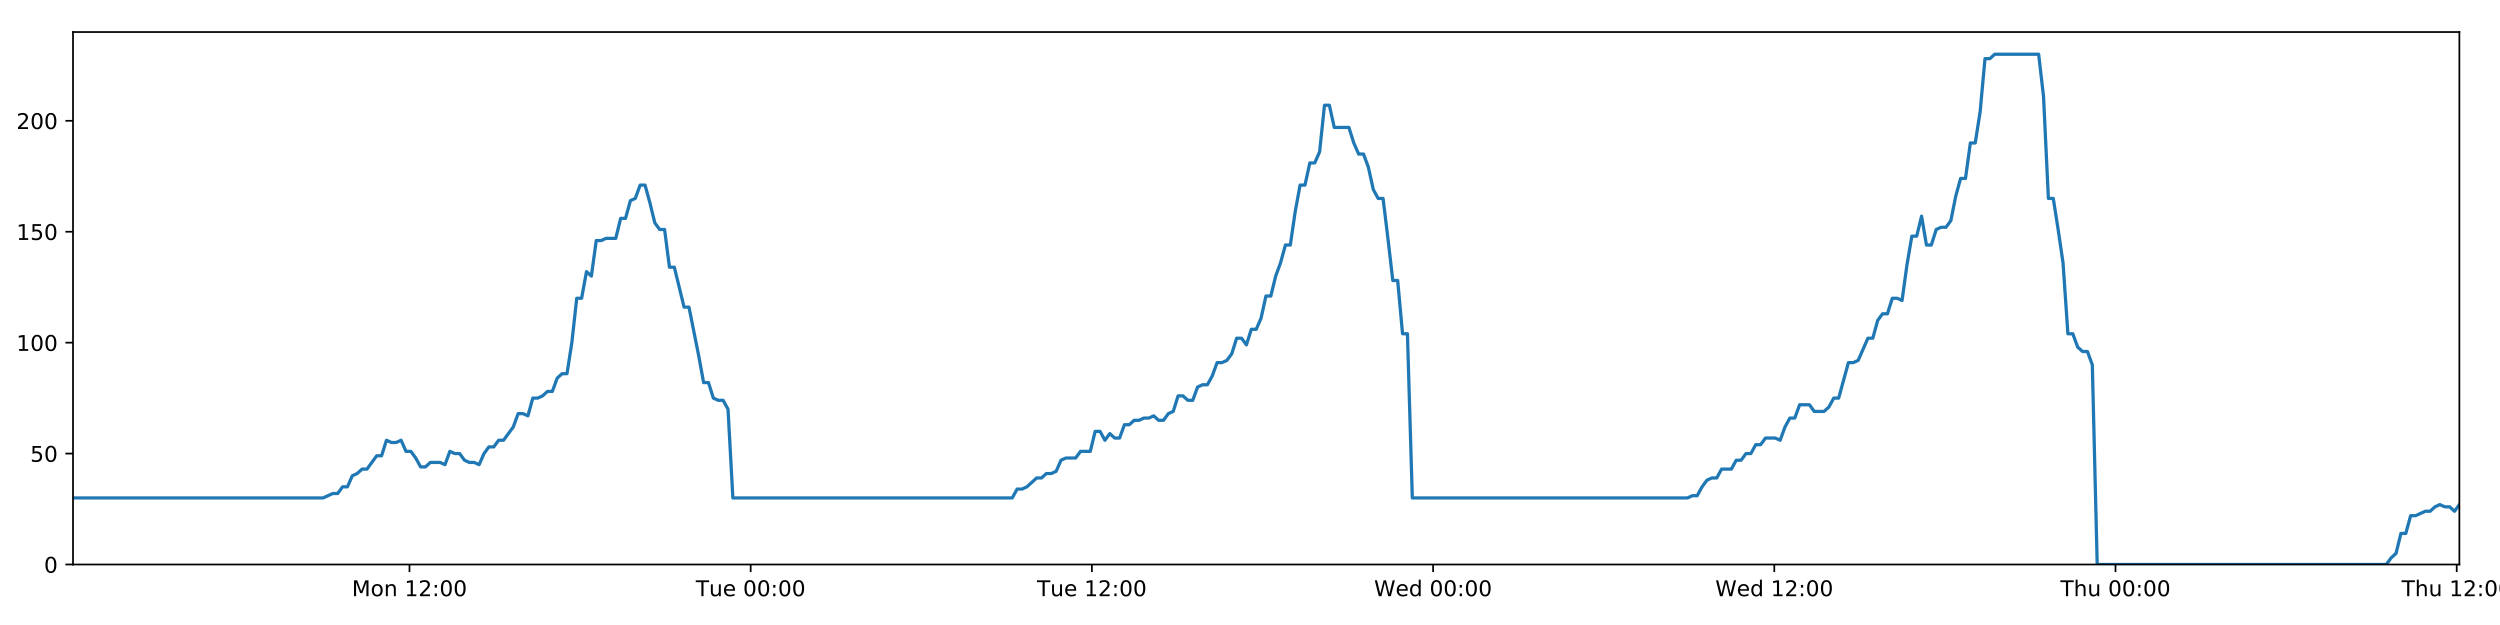
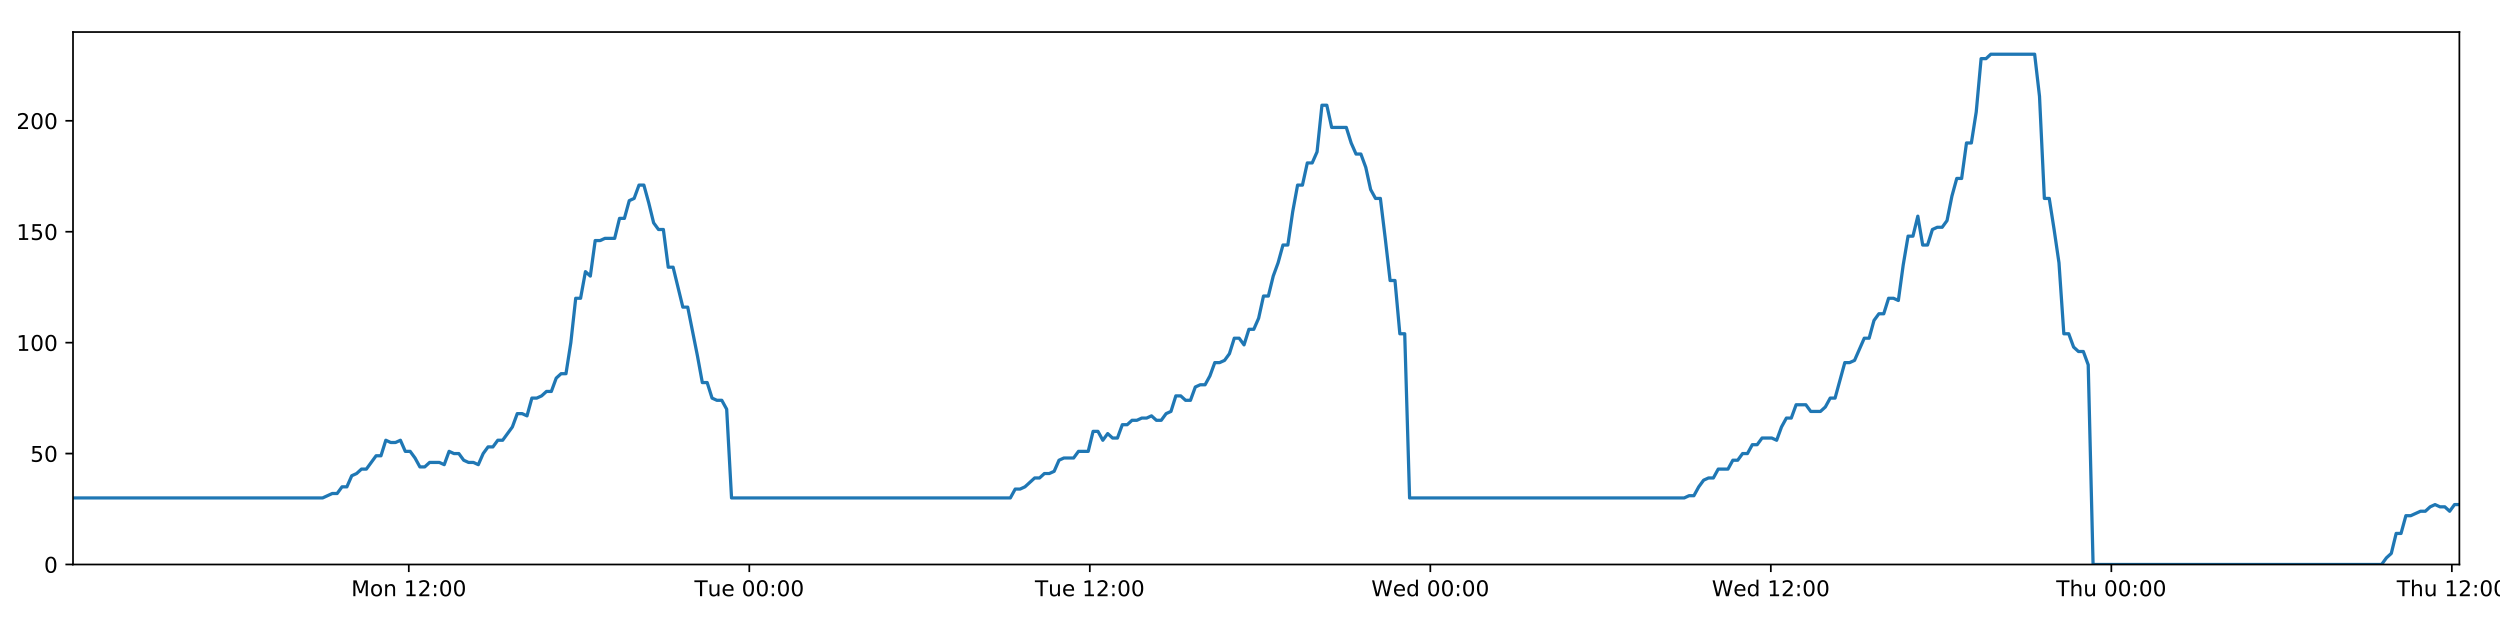
<svg xmlns="http://www.w3.org/2000/svg" xmlns:xlink="http://www.w3.org/1999/xlink" height="288pt" version="1.1" viewBox="0 0 1152 288" width="1152pt">
  <defs>
    <style type="text/css">
*{stroke-linecap:butt;stroke-linejoin:round;}
  </style>
  </defs>
  <g id="figure_1">
    <g id="patch_1">
      <path d="M 0 288  L 1152 288  L 1152 0  L 0 0  z " style="fill:#ffffff;" />
    </g>
    <g id="axes_1">
      <g id="patch_2">
        <path d="M 33.64 260.12  L 1133.28 260.12  L 1133.28 14.76  L 33.64 14.76  z " style="fill:#ffffff;" />
      </g>
      <g id="matplotlib.axis_1">
        <g id="xtick_1">
          <g id="line2d_1">
            <defs>
-               <path d="M 0 0  L 0 3.5  " id="m69a1b624c5" style="stroke:#000000;stroke-width:0.8;" />
-             </defs>
-             <g>
-               <use style="stroke:#000000;stroke-width:0.8;" x="188.688" xlink:href="#m69a1b624c5" y="260.12" />
+               <path d="M 0 0  L 0 3.5  " id="m1c5c652ab7" style="stroke:#000000;stroke-width:0.8;" />
+             </defs>
+             <g>
+               <use style="stroke:#000000;stroke-width:0.8;" x="188.372" xlink:href="#m1c5c652ab7" y="260.12" />
            </g>
          </g>
          <g id="text_1">
            <defs>
              <path d="M 9.812 72.906  L 24.516 72.906  L 43.109 23.297  L 61.812 72.906  L 76.516 72.906  L 76.516 0  L 66.891 0  L 66.891 64.016  L 48.094 14.016  L 38.188 14.016  L 19.391 64.016  L 19.391 0  L 9.812 0  z " id="DejaVuSans-77" />
              <path d="M 30.609 48.391  Q 23.391 48.391 19.188 42.75  Q 14.984 37.109 14.984 27.297  Q 14.984 17.484 19.156 11.844  Q 23.344 6.203 30.609 6.203  Q 37.797 6.203 41.984 11.859  Q 46.188 17.531 46.188 27.297  Q 46.188 37.016 41.984 42.703  Q 37.797 48.391 30.609 48.391  z M 30.609 56  Q 42.328 56 49.016 48.375  Q 55.719 40.766 55.719 27.297  Q 55.719 13.875 49.016 6.219  Q 42.328 -1.422 30.609 -1.422  Q 18.844 -1.422 12.172 6.219  Q 5.516 13.875 5.516 27.297  Q 5.516 40.766 12.172 48.375  Q 18.844 56 30.609 56  z " id="DejaVuSans-111" />
              <path d="M 54.891 33.016  L 54.891 0  L 45.906 0  L 45.906 32.719  Q 45.906 40.484 42.875 44.328  Q 39.844 48.188 33.797 48.188  Q 26.516 48.188 22.312 43.547  Q 18.109 38.922 18.109 30.906  L 18.109 0  L 9.078 0  L 9.078 54.688  L 18.109 54.688  L 18.109 46.188  Q 21.344 51.125 25.703 53.562  Q 30.078 56 35.797 56  Q 45.219 56 50.047 50.172  Q 54.891 44.344 54.891 33.016  z " id="DejaVuSans-110" />
              <path id="DejaVuSans-32" />
              <path d="M 12.406 8.297  L 28.516 8.297  L 28.516 63.922  L 10.984 60.406  L 10.984 69.391  L 28.422 72.906  L 38.281 72.906  L 38.281 8.297  L 54.391 8.297  L 54.391 0  L 12.406 0  z " id="DejaVuSans-49" />
              <path d="M 19.188 8.297  L 53.609 8.297  L 53.609 0  L 7.328 0  L 7.328 8.297  Q 12.938 14.109 22.625 23.891  Q 32.328 33.688 34.812 36.531  Q 39.547 41.844 41.422 45.531  Q 43.312 49.219 43.312 52.781  Q 43.312 58.594 39.234 62.25  Q 35.156 65.922 28.609 65.922  Q 23.969 65.922 18.812 64.312  Q 13.672 62.703 7.812 59.422  L 7.812 69.391  Q 13.766 71.781 18.938 73  Q 24.125 74.219 28.422 74.219  Q 39.75 74.219 46.484 68.547  Q 53.219 62.891 53.219 53.422  Q 53.219 48.922 51.531 44.891  Q 49.859 40.875 45.406 35.406  Q 44.188 33.984 37.641 27.219  Q 31.109 20.453 19.188 8.297  z " id="DejaVuSans-50" />
              <path d="M 11.719 12.406  L 22.016 12.406  L 22.016 0  L 11.719 0  z M 11.719 51.703  L 22.016 51.703  L 22.016 39.312  L 11.719 39.312  z " id="DejaVuSans-58" />
              <path d="M 31.781 66.406  Q 24.172 66.406 20.328 58.906  Q 16.5 51.422 16.5 36.375  Q 16.5 21.391 20.328 13.891  Q 24.172 6.391 31.781 6.391  Q 39.453 6.391 43.281 13.891  Q 47.125 21.391 47.125 36.375  Q 47.125 51.422 43.281 58.906  Q 39.453 66.406 31.781 66.406  z M 31.781 74.219  Q 44.047 74.219 50.516 64.516  Q 56.984 54.828 56.984 36.375  Q 56.984 17.969 50.516 8.266  Q 44.047 -1.422 31.781 -1.422  Q 19.531 -1.422 13.062 8.266  Q 6.594 17.969 6.594 36.375  Q 6.594 54.828 13.062 64.516  Q 19.531 74.219 31.781 74.219  z " id="DejaVuSans-48" />
            </defs>
-             <g transform="translate(162.1475 274.7184)scale(0.1 -0.1)">
+             <g transform="translate(161.8317 274.7184)scale(0.1 -0.1)">
              <use xlink:href="#DejaVuSans-77" />
              <use x="86.279" xlink:href="#DejaVuSans-111" />
              <use x="147.461" xlink:href="#DejaVuSans-110" />
              <use x="210.84" xlink:href="#DejaVuSans-32" />
              <use x="242.627" xlink:href="#DejaVuSans-49" />
              <use x="306.25" xlink:href="#DejaVuSans-50" />
              <use x="369.873" xlink:href="#DejaVuSans-58" />
              <use x="403.564" xlink:href="#DejaVuSans-48" />
              <use x="467.188" xlink:href="#DejaVuSans-48" />
            </g>
          </g>
        </g>
        <g id="xtick_2">
          <g id="line2d_2">
            <g>
-               <use style="stroke:#000000;stroke-width:0.8;" x="345.915" xlink:href="#m69a1b624c5" y="260.12" />
+               <use style="stroke:#000000;stroke-width:0.8;" x="345.279" xlink:href="#m1c5c652ab7" y="260.12" />
            </g>
          </g>
          <g id="text_2">
            <defs>
              <path d="M -0.297 72.906  L 61.375 72.906  L 61.375 64.594  L 35.5 64.594  L 35.5 0  L 25.594 0  L 25.594 64.594  L -0.297 64.594  z " id="DejaVuSans-84" />
              <path d="M 8.5 21.578  L 8.5 54.688  L 17.484 54.688  L 17.484 21.922  Q 17.484 14.156 20.5 10.266  Q 23.531 6.391 29.594 6.391  Q 36.859 6.391 41.078 11.031  Q 45.312 15.672 45.312 23.688  L 45.312 54.688  L 54.297 54.688  L 54.297 0  L 45.312 0  L 45.312 8.406  Q 42.047 3.422 37.719 1  Q 33.406 -1.422 27.688 -1.422  Q 18.266 -1.422 13.375 4.438  Q 8.5 10.297 8.5 21.578  z M 31.109 56  z " id="DejaVuSans-117" />
              <path d="M 56.203 29.594  L 56.203 25.203  L 14.891 25.203  Q 15.484 15.922 20.484 11.062  Q 25.484 6.203 34.422 6.203  Q 39.594 6.203 44.453 7.469  Q 49.312 8.734 54.109 11.281  L 54.109 2.781  Q 49.266 0.734 44.188 -0.344  Q 39.109 -1.422 33.891 -1.422  Q 20.797 -1.422 13.156 6.188  Q 5.516 13.812 5.516 26.812  Q 5.516 40.234 12.766 48.109  Q 20.016 56 32.328 56  Q 43.359 56 49.781 48.891  Q 56.203 41.797 56.203 29.594  z M 47.219 32.234  Q 47.125 39.594 43.094 43.984  Q 39.062 48.391 32.422 48.391  Q 24.906 48.391 20.391 44.141  Q 15.875 39.891 15.188 32.172  z " id="DejaVuSans-101" />
            </defs>
-             <g transform="translate(320.6293 274.7184)scale(0.1 -0.1)">
+             <g transform="translate(319.9932 274.7184)scale(0.1 -0.1)">
              <use xlink:href="#DejaVuSans-84" />
              <use x="60.85" xlink:href="#DejaVuSans-117" />
              <use x="124.229" xlink:href="#DejaVuSans-101" />
              <use x="185.752" xlink:href="#DejaVuSans-32" />
              <use x="217.539" xlink:href="#DejaVuSans-48" />
              <use x="281.162" xlink:href="#DejaVuSans-48" />
              <use x="344.785" xlink:href="#DejaVuSans-58" />
              <use x="378.477" xlink:href="#DejaVuSans-48" />
              <use x="442.1" xlink:href="#DejaVuSans-48" />
            </g>
          </g>
        </g>
        <g id="xtick_3">
          <g id="line2d_3">
            <g>
-               <use style="stroke:#000000;stroke-width:0.8;" x="503.142" xlink:href="#m69a1b624c5" y="260.12" />
+               <use style="stroke:#000000;stroke-width:0.8;" x="502.186" xlink:href="#m1c5c652ab7" y="260.12" />
            </g>
          </g>
          <g id="text_3">
-             <g transform="translate(477.8564 274.7184)scale(0.1 -0.1)">
+             <g transform="translate(476.9 274.7184)scale(0.1 -0.1)">
              <use xlink:href="#DejaVuSans-84" />
              <use x="60.85" xlink:href="#DejaVuSans-117" />
              <use x="124.229" xlink:href="#DejaVuSans-101" />
              <use x="185.752" xlink:href="#DejaVuSans-32" />
              <use x="217.539" xlink:href="#DejaVuSans-49" />
              <use x="281.162" xlink:href="#DejaVuSans-50" />
              <use x="344.785" xlink:href="#DejaVuSans-58" />
              <use x="378.477" xlink:href="#DejaVuSans-48" />
              <use x="442.1" xlink:href="#DejaVuSans-48" />
            </g>
          </g>
        </g>
        <g id="xtick_4">
          <g id="line2d_4">
            <g>
-               <use style="stroke:#000000;stroke-width:0.8;" x="660.369" xlink:href="#m69a1b624c5" y="260.12" />
+               <use style="stroke:#000000;stroke-width:0.8;" x="659.093" xlink:href="#m1c5c652ab7" y="260.12" />
            </g>
          </g>
          <g id="text_4">
            <defs>
              <path d="M 3.328 72.906  L 13.281 72.906  L 28.609 11.281  L 43.891 72.906  L 54.984 72.906  L 70.312 11.281  L 85.594 72.906  L 95.609 72.906  L 77.297 0  L 64.891 0  L 49.516 63.281  L 33.984 0  L 21.578 0  z " id="DejaVuSans-87" />
              <path d="M 45.406 46.391  L 45.406 75.984  L 54.391 75.984  L 54.391 0  L 45.406 0  L 45.406 8.203  Q 42.578 3.328 38.25 0.953  Q 33.938 -1.422 27.875 -1.422  Q 17.969 -1.422 11.734 6.484  Q 5.516 14.406 5.516 27.297  Q 5.516 40.188 11.734 48.094  Q 17.969 56 27.875 56  Q 33.938 56 38.25 53.625  Q 42.578 51.266 45.406 46.391  z M 14.797 27.297  Q 14.797 17.391 18.875 11.75  Q 22.953 6.109 30.078 6.109  Q 37.203 6.109 41.297 11.75  Q 45.406 17.391 45.406 27.297  Q 45.406 37.203 41.297 42.844  Q 37.203 48.484 30.078 48.484  Q 22.953 48.484 18.875 42.844  Q 14.797 37.203 14.797 27.297  z " id="DejaVuSans-100" />
            </defs>
-             <g transform="translate(633.1803 274.7184)scale(0.1 -0.1)">
+             <g transform="translate(631.9037 274.7184)scale(0.1 -0.1)">
              <use xlink:href="#DejaVuSans-87" />
              <use x="98.799" xlink:href="#DejaVuSans-101" />
              <use x="160.322" xlink:href="#DejaVuSans-100" />
              <use x="223.799" xlink:href="#DejaVuSans-32" />
              <use x="255.586" xlink:href="#DejaVuSans-48" />
              <use x="319.209" xlink:href="#DejaVuSans-48" />
              <use x="382.832" xlink:href="#DejaVuSans-58" />
              <use x="416.523" xlink:href="#DejaVuSans-48" />
              <use x="480.146" xlink:href="#DejaVuSans-48" />
            </g>
          </g>
        </g>
        <g id="xtick_5">
          <g id="line2d_5">
            <g>
-               <use style="stroke:#000000;stroke-width:0.8;" x="817.596" xlink:href="#m69a1b624c5" y="260.12" />
+               <use style="stroke:#000000;stroke-width:0.8;" x="816" xlink:href="#m1c5c652ab7" y="260.12" />
            </g>
          </g>
          <g id="text_5">
-             <g transform="translate(790.4074 274.7184)scale(0.1 -0.1)">
+             <g transform="translate(788.8105 274.7184)scale(0.1 -0.1)">
              <use xlink:href="#DejaVuSans-87" />
              <use x="98.799" xlink:href="#DejaVuSans-101" />
              <use x="160.322" xlink:href="#DejaVuSans-100" />
              <use x="223.799" xlink:href="#DejaVuSans-32" />
              <use x="255.586" xlink:href="#DejaVuSans-49" />
              <use x="319.209" xlink:href="#DejaVuSans-50" />
              <use x="382.832" xlink:href="#DejaVuSans-58" />
              <use x="416.523" xlink:href="#DejaVuSans-48" />
              <use x="480.146" xlink:href="#DejaVuSans-48" />
            </g>
          </g>
        </g>
        <g id="xtick_6">
          <g id="line2d_6">
            <g>
-               <use style="stroke:#000000;stroke-width:0.8;" x="974.824" xlink:href="#m69a1b624c5" y="260.12" />
+               <use style="stroke:#000000;stroke-width:0.8;" x="972.906" xlink:href="#m1c5c652ab7" y="260.12" />
            </g>
          </g>
          <g id="text_6">
            <defs>
              <path d="M 54.891 33.016  L 54.891 0  L 45.906 0  L 45.906 32.719  Q 45.906 40.484 42.875 44.328  Q 39.844 48.188 33.797 48.188  Q 26.516 48.188 22.312 43.547  Q 18.109 38.922 18.109 30.906  L 18.109 0  L 9.078 0  L 9.078 75.984  L 18.109 75.984  L 18.109 46.188  Q 21.344 51.125 25.703 53.562  Q 30.078 56 35.797 56  Q 45.219 56 50.047 50.172  Q 54.891 44.344 54.891 33.016  z " id="DejaVuSans-104" />
            </defs>
-             <g transform="translate(949.4337 274.7184)scale(0.1 -0.1)">
+             <g transform="translate(947.5166 274.7184)scale(0.1 -0.1)">
              <use xlink:href="#DejaVuSans-84" />
              <use x="61.084" xlink:href="#DejaVuSans-104" />
              <use x="124.463" xlink:href="#DejaVuSans-117" />
              <use x="187.842" xlink:href="#DejaVuSans-32" />
              <use x="219.629" xlink:href="#DejaVuSans-48" />
              <use x="283.252" xlink:href="#DejaVuSans-48" />
              <use x="346.875" xlink:href="#DejaVuSans-58" />
              <use x="380.566" xlink:href="#DejaVuSans-48" />
              <use x="444.189" xlink:href="#DejaVuSans-48" />
            </g>
          </g>
        </g>
        <g id="xtick_7">
          <g id="line2d_7">
            <g>
-               <use style="stroke:#000000;stroke-width:0.8;" x="1132.051" xlink:href="#m69a1b624c5" y="260.12" />
+               <use style="stroke:#000000;stroke-width:0.8;" x="1129.813" xlink:href="#m1c5c652ab7" y="260.12" />
            </g>
          </g>
          <g id="text_7">
-             <g transform="translate(1106.661 274.7184)scale(0.1 -0.1)">
+             <g transform="translate(1104.423 274.7184)scale(0.1 -0.1)">
              <use xlink:href="#DejaVuSans-84" />
              <use x="61.084" xlink:href="#DejaVuSans-104" />
              <use x="124.463" xlink:href="#DejaVuSans-117" />
              <use x="187.842" xlink:href="#DejaVuSans-32" />
              <use x="219.629" xlink:href="#DejaVuSans-49" />
              <use x="283.252" xlink:href="#DejaVuSans-50" />
              <use x="346.875" xlink:href="#DejaVuSans-58" />
              <use x="380.566" xlink:href="#DejaVuSans-48" />
              <use x="444.189" xlink:href="#DejaVuSans-48" />
            </g>
          </g>
        </g>
      </g>
      <g id="matplotlib.axis_2">
        <g id="ytick_1">
          <g id="line2d_8">
            <defs>
-               <path d="M 0 0  L -3.5 0  " id="m72a6b0fc80" style="stroke:#000000;stroke-width:0.8;" />
-             </defs>
-             <g>
-               <use style="stroke:#000000;stroke-width:0.8;" x="33.64" xlink:href="#m72a6b0fc80" y="260.12" />
+               <path d="M 0 0  L -3.5 0  " id="m2cb6bc48e3" style="stroke:#000000;stroke-width:0.8;" />
+             </defs>
+             <g>
+               <use style="stroke:#000000;stroke-width:0.8;" x="33.64" xlink:href="#m2cb6bc48e3" y="260.12" />
            </g>
          </g>
          <g id="text_8">
            <g transform="translate(20.2775 263.9192)scale(0.1 -0.1)">
              <use xlink:href="#DejaVuSans-48" />
            </g>
          </g>
        </g>
        <g id="ytick_2">
          <g id="line2d_9">
            <g>
-               <use style="stroke:#000000;stroke-width:0.8;" x="33.64" xlink:href="#m72a6b0fc80" y="209.003" />
+               <use style="stroke:#000000;stroke-width:0.8;" x="33.64" xlink:href="#m2cb6bc48e3" y="209.003" />
            </g>
          </g>
          <g id="text_9">
            <defs>
              <path d="M 10.797 72.906  L 49.516 72.906  L 49.516 64.594  L 19.828 64.594  L 19.828 46.734  Q 21.969 47.469 24.109 47.828  Q 26.266 48.188 28.422 48.188  Q 40.625 48.188 47.75 41.5  Q 54.891 34.812 54.891 23.391  Q 54.891 11.625 47.562 5.094  Q 40.234 -1.422 26.906 -1.422  Q 22.312 -1.422 17.547 -0.641  Q 12.797 0.141 7.719 1.703  L 7.719 11.625  Q 12.109 9.234 16.797 8.062  Q 21.484 6.891 26.703 6.891  Q 35.156 6.891 40.078 11.328  Q 45.016 15.766 45.016 23.391  Q 45.016 31 40.078 35.438  Q 35.156 39.891 26.703 39.891  Q 22.75 39.891 18.812 39.016  Q 14.891 38.141 10.797 36.281  z " id="DejaVuSans-53" />
            </defs>
            <g transform="translate(13.915 212.8026)scale(0.1 -0.1)">
              <use xlink:href="#DejaVuSans-53" />
              <use x="63.623" xlink:href="#DejaVuSans-48" />
            </g>
          </g>
        </g>
        <g id="ytick_3">
          <g id="line2d_10">
            <g>
-               <use style="stroke:#000000;stroke-width:0.8;" x="33.64" xlink:href="#m72a6b0fc80" y="157.887" />
+               <use style="stroke:#000000;stroke-width:0.8;" x="33.64" xlink:href="#m2cb6bc48e3" y="157.887" />
            </g>
          </g>
          <g id="text_10">
            <g transform="translate(7.5525 161.6859)scale(0.1 -0.1)">
              <use xlink:href="#DejaVuSans-49" />
              <use x="63.623" xlink:href="#DejaVuSans-48" />
              <use x="127.246" xlink:href="#DejaVuSans-48" />
            </g>
          </g>
        </g>
        <g id="ytick_4">
          <g id="line2d_11">
            <g>
-               <use style="stroke:#000000;stroke-width:0.8;" x="33.64" xlink:href="#m72a6b0fc80" y="106.77" />
+               <use style="stroke:#000000;stroke-width:0.8;" x="33.64" xlink:href="#m2cb6bc48e3" y="106.77" />
            </g>
          </g>
          <g id="text_11">
            <g transform="translate(7.5525 110.5692)scale(0.1 -0.1)">
              <use xlink:href="#DejaVuSans-49" />
              <use x="63.623" xlink:href="#DejaVuSans-53" />
              <use x="127.246" xlink:href="#DejaVuSans-48" />
            </g>
          </g>
        </g>
        <g id="ytick_5">
          <g id="line2d_12">
            <g>
-               <use style="stroke:#000000;stroke-width:0.8;" x="33.64" xlink:href="#m72a6b0fc80" y="55.653" />
+               <use style="stroke:#000000;stroke-width:0.8;" x="33.64" xlink:href="#m2cb6bc48e3" y="55.653" />
            </g>
          </g>
          <g id="text_12">
            <g transform="translate(7.5525 59.45255)scale(0.1 -0.1)">
              <use xlink:href="#DejaVuSans-50" />
              <use x="63.623" xlink:href="#DejaVuSans-48" />
              <use x="127.246" xlink:href="#DejaVuSans-48" />
            </g>
          </g>
        </g>
      </g>
      <g id="line2d_13">
-         <path clip-path="url(#p5c7c575c30)" d="M 33.64 229.45  L 148.893 229.45  L 153.357 227.405  L 155.604 227.405  L 157.851 224.338  L 160.098 224.338  L 162.345 219.227  L 164.595 218.204  L 166.84 216.16  L 169.091 216.16  L 173.587 210.026  L 175.833 210.026  L 178.079 202.869  L 180.326 203.892  L 182.574 203.892  L 184.82 202.869  L 187.068 207.981  L 189.316 207.981  L 191.563 211.048  L 193.809 215.137  L 196.055 215.137  L 198.303 213.093  L 202.797 213.093  L 205.048 214.115  L 207.297 207.981  L 209.543 209.003  L 211.791 209.003  L 214.04 212.07  L 216.287 213.093  L 218.534 213.093  L 220.786 214.115  L 223.032 209.003  L 225.278 205.936  L 227.524 205.936  L 229.776 202.869  L 232.021 202.869  L 236.514 196.735  L 238.772 190.601  L 241.018 190.601  L 243.268 191.624  L 245.517 183.445  L 247.765 183.445  L 250.012 182.423  L 252.261 180.378  L 254.511 180.378  L 256.761 174.244  L 259.011 172.199  L 261.263 172.199  L 263.508 157.887  L 265.76 137.44  L 268.007 137.44  L 270.254 125.172  L 272.504 127.217  L 274.755 110.859  L 277.002 110.859  L 279.251 109.837  L 283.743 109.837  L 285.993 100.636  L 288.238 100.636  L 290.486 92.457  L 292.733 91.435  L 294.984 85.301  L 297.234 85.301  L 299.484 93.48  L 301.732 102.681  L 303.978 105.748  L 306.235 105.748  L 308.486 123.127  L 310.731 123.127  L 315.225 141.529  L 317.475 141.529  L 321.976 164.021  L 324.221 176.289  L 326.467 176.289  L 328.717 183.445  L 330.967 184.467  L 333.215 184.467  L 335.466 188.557  L 337.711 229.45  L 466.443 229.45  L 468.691 225.361  L 470.938 225.361  L 473.186 224.338  L 477.679 220.249  L 479.927 220.249  L 482.173 218.204  L 484.422 218.204  L 486.67 217.182  L 488.917 212.07  L 491.167 211.048  L 495.659 211.048  L 497.908 207.981  L 502.405 207.981  L 504.653 198.78  L 506.902 198.78  L 509.148 202.869  L 511.395 199.802  L 513.649 201.847  L 515.896 201.847  L 518.143 195.713  L 520.392 195.713  L 522.64 193.668  L 524.888 193.668  L 527.136 192.646  L 529.384 192.646  L 531.631 191.624  L 533.878 193.668  L 536.124 193.668  L 538.371 190.601  L 540.618 189.579  L 542.864 182.423  L 545.115 182.423  L 547.363 184.467  L 549.611 184.467  L 551.857 178.333  L 554.105 177.311  L 556.355 177.311  L 558.601 173.222  L 560.848 167.088  L 563.103 167.088  L 565.357 166.065  L 567.605 162.998  L 569.851 155.842  L 572.103 155.842  L 574.351 158.909  L 576.598 151.753  L 578.847 151.753  L 581.091 146.641  L 583.338 136.418  L 585.588 136.418  L 587.835 127.217  L 590.083 121.083  L 592.329 112.904  L 594.577 112.904  L 596.825 97.569  L 599.075 85.301  L 601.321 85.301  L 603.569 75.078  L 605.824 75.078  L 608.074 69.966  L 610.323 48.497  L 612.574 48.497  L 614.821 58.72  L 621.57 58.72  L 623.819 65.877  L 626.066 70.988  L 628.313 70.988  L 630.56 77.122  L 632.81 87.346  L 635.06 91.435  L 637.308 91.435  L 639.553 109.837  L 641.8 129.261  L 644.047 129.261  L 646.294 153.797  L 648.544 153.797  L 650.794 229.45  L 777.6 229.45  L 779.816 228.428  L 782.062 228.428  L 784.311 224.338  L 786.558 221.271  L 788.808 220.249  L 791.055 220.249  L 793.306 216.16  L 797.804 216.16  L 800.055 212.07  L 802.302 212.07  L 804.549 209.003  L 806.796 209.003  L 809.042 204.914  L 811.29 204.914  L 813.538 201.847  L 818.036 201.847  L 820.285 202.869  L 822.53 196.735  L 824.778 192.646  L 827.027 192.646  L 829.275 186.512  L 833.771 186.512  L 836.017 189.579  L 840.515 189.579  L 842.763 187.534  L 845.008 183.445  L 847.252 183.445  L 851.75 167.088  L 853.998 167.088  L 856.245 166.065  L 860.739 155.842  L 862.985 155.842  L 865.231 147.663  L 867.478 144.596  L 869.728 144.596  L 871.976 137.44  L 874.225 137.44  L 876.471 138.462  L 878.72 122.105  L 880.968 108.815  L 883.217 108.815  L 885.464 99.614  L 887.712 112.904  L 889.959 112.904  L 892.209 105.748  L 894.455 104.725  L 896.704 104.725  L 898.951 101.658  L 901.199 90.413  L 903.447 82.234  L 905.694 82.234  L 907.943 65.877  L 910.189 65.877  L 912.439 51.564  L 914.69 27.028  L 916.937 27.028  L 919.184 24.983  L 939.405 24.983  L 941.653 44.408  L 943.899 91.435  L 946.145 91.435  L 948.393 105.748  L 950.639 121.083  L 952.893 153.797  L 955.147 153.797  L 957.399 159.931  L 959.645 161.976  L 961.892 161.976  L 964.14 168.11  L 966.39 260.12  L 1099.601 260.12  L 1101.846 257.053  L 1104.09 255.008  L 1106.338 245.807  L 1108.582 245.807  L 1110.827 237.629  L 1113.073 237.629  L 1117.563 235.584  L 1119.806 235.584  L 1122.05 233.539  L 1124.296 232.517  L 1126.542 233.539  L 1128.787 233.539  L 1131.036 235.584  L 1133.28 232.517  L 1133.28 232.517  " style="fill:none;stroke:#1f77b4;stroke-linecap:square;stroke-width:1.5;" />
+         <path clip-path="url(#p2768183cd5)" d="M 33.64 229.45  L 148.658 229.45  L 153.113 227.405  L 155.355 227.405  L 157.598 224.338  L 159.84 224.338  L 162.083 219.227  L 164.328 218.204  L 166.569 216.16  L 168.815 216.16  L 173.302 210.026  L 175.544 210.026  L 177.785 202.869  L 180.027 203.892  L 182.27 203.892  L 184.512 202.869  L 186.756 207.981  L 188.999 207.981  L 191.241 211.048  L 193.482 215.137  L 195.724 215.137  L 197.968 213.093  L 202.452 213.093  L 204.699 214.115  L 206.943 207.981  L 209.185 209.003  L 211.429 209.003  L 213.673 212.07  L 215.915 213.093  L 218.157 213.093  L 220.405 214.115  L 222.646 209.003  L 224.887 205.936  L 227.129 205.936  L 229.376 202.869  L 231.617 202.869  L 236.101 196.735  L 238.354 190.601  L 240.596 190.601  L 242.841 191.624  L 245.086 183.445  L 247.329 183.445  L 249.572 182.423  L 251.815 180.378  L 254.061 180.378  L 256.306 174.244  L 258.552 172.199  L 260.799 172.199  L 263.04 157.887  L 265.288 137.44  L 267.53 137.44  L 269.772 125.172  L 272.018 127.217  L 274.264 110.859  L 276.506 110.859  L 278.751 109.837  L 283.233 109.837  L 285.479 100.636  L 287.72 100.636  L 289.963 92.457  L 292.206 91.435  L 294.451 85.301  L 296.697 85.301  L 298.943 93.48  L 301.186 102.681  L 303.427 105.748  L 305.68 105.748  L 307.926 123.127  L 310.167 123.127  L 314.651 141.529  L 316.897 141.529  L 321.389 164.021  L 323.629 176.289  L 325.87 176.289  L 328.116 183.445  L 330.362 184.467  L 332.605 184.467  L 334.851 188.557  L 337.092 229.45  L 465.561 229.45  L 467.805 225.361  L 470.047 225.361  L 472.29 224.338  L 476.775 220.249  L 479.018 220.249  L 481.26 218.204  L 483.503 218.204  L 485.747 217.182  L 487.99 212.07  L 490.235 211.048  L 494.718 211.048  L 496.962 207.981  L 501.45 207.981  L 503.694 198.78  L 505.938 198.78  L 508.18 202.869  L 510.422 199.802  L 512.671 201.847  L 514.914 201.847  L 517.156 195.713  L 519.401 195.713  L 521.644 193.668  L 523.887 193.668  L 526.131 192.646  L 528.374 192.646  L 530.617 191.624  L 532.859 193.668  L 535.1 193.668  L 537.343 190.601  L 539.585 189.579  L 541.827 182.423  L 544.073 182.423  L 546.316 184.467  L 548.56 184.467  L 550.801 178.333  L 553.045 177.311  L 555.291 177.311  L 557.532 173.222  L 559.774 167.088  L 562.025 167.088  L 564.274 166.065  L 566.518 162.998  L 568.759 155.842  L 571.006 155.842  L 573.25 158.909  L 575.492 151.753  L 577.736 151.753  L 579.976 146.641  L 582.219 136.418  L 584.464 136.418  L 586.706 127.217  L 588.949 121.083  L 591.191 112.904  L 593.434 112.904  L 595.678 97.569  L 597.923 85.301  L 600.165 85.301  L 602.408 75.078  L 604.659 75.078  L 606.904 69.966  L 609.148 48.497  L 611.395 48.497  L 613.637 58.72  L 620.373 58.72  L 622.617 65.877  L 624.859 70.988  L 627.101 70.988  L 629.344 77.122  L 631.59 87.346  L 633.835 91.435  L 636.078 91.435  L 638.319 109.837  L 640.561 129.261  L 642.803 129.261  L 645.046 153.797  L 647.292 153.797  L 649.537 229.45  L 776.085 229.45  L 778.297 228.428  L 780.537 228.428  L 782.782 224.338  L 785.024 221.271  L 787.27 220.249  L 789.512 220.249  L 791.758 216.16  L 796.247 216.16  L 798.494 212.07  L 800.736 212.07  L 802.978 209.003  L 805.221 209.003  L 807.463 204.914  L 809.706 204.914  L 811.949 201.847  L 816.438 201.847  L 818.682 202.869  L 820.923 196.735  L 823.167 192.646  L 825.411 192.646  L 827.654 186.512  L 832.141 186.512  L 834.383 189.579  L 838.872 189.579  L 841.114 187.534  L 843.355 183.445  L 845.595 183.445  L 850.083 167.088  L 852.327 167.088  L 854.569 166.065  L 859.054 155.842  L 861.296 155.842  L 863.537 147.663  L 865.78 144.596  L 868.025 144.596  L 870.269 137.44  L 872.513 137.44  L 874.755 138.462  L 876.998 122.105  L 879.242 108.815  L 881.486 108.815  L 883.729 99.614  L 885.972 112.904  L 888.214 112.904  L 890.46 105.748  L 892.701 104.725  L 894.946 104.725  L 897.188 101.658  L 899.432 90.413  L 901.676 82.234  L 903.918 82.234  L 906.162 65.877  L 908.404 65.877  L 910.649 51.564  L 912.895 27.028  L 915.138 27.028  L 917.38 24.983  L 937.56 24.983  L 939.803 44.408  L 942.045 91.435  L 944.287 91.435  L 946.529 105.748  L 948.772 121.083  L 951.02 153.797  L 953.27 153.797  L 955.518 159.931  L 957.759 161.976  L 960.002 161.976  L 962.245 168.11  L 964.49 260.12  L 1097.429 260.12  L 1099.67 257.053  L 1101.91 255.008  L 1104.153 245.807  L 1106.393 245.807  L 1108.633 237.629  L 1110.874 237.629  L 1115.355 235.584  L 1117.594 235.584  L 1119.833 233.539  L 1122.074 232.517  L 1124.316 233.539  L 1126.556 233.539  L 1128.801 235.584  L 1131.04 232.517  L 1133.28 232.517  L 1133.28 232.517  " style="fill:none;stroke:#1f77b4;stroke-linecap:square;stroke-width:1.5;" />
      </g>
      <g id="patch_3">
        <path d="M 33.64 260.12  L 33.64 14.76  " style="fill:none;stroke:#000000;stroke-linecap:square;stroke-linejoin:miter;stroke-width:0.8;" />
      </g>
      <g id="patch_4">
        <path d="M 1133.28 260.12  L 1133.28 14.76  " style="fill:none;stroke:#000000;stroke-linecap:square;stroke-linejoin:miter;stroke-width:0.8;" />
      </g>
      <g id="patch_5">
        <path d="M 33.64 260.12  L 1133.28 260.12  " style="fill:none;stroke:#000000;stroke-linecap:square;stroke-linejoin:miter;stroke-width:0.8;" />
      </g>
      <g id="patch_6">
        <path d="M 33.64 14.76  L 1133.28 14.76  " style="fill:none;stroke:#000000;stroke-linecap:square;stroke-linejoin:miter;stroke-width:0.8;" />
      </g>
    </g>
  </g>
  <defs>
-     <clipPath id="p5c7c575c30">
+     <clipPath id="p2768183cd5">
      <rect height="245.36" width="1099.64" x="33.64" y="14.76" />
    </clipPath>
  </defs>
</svg>
